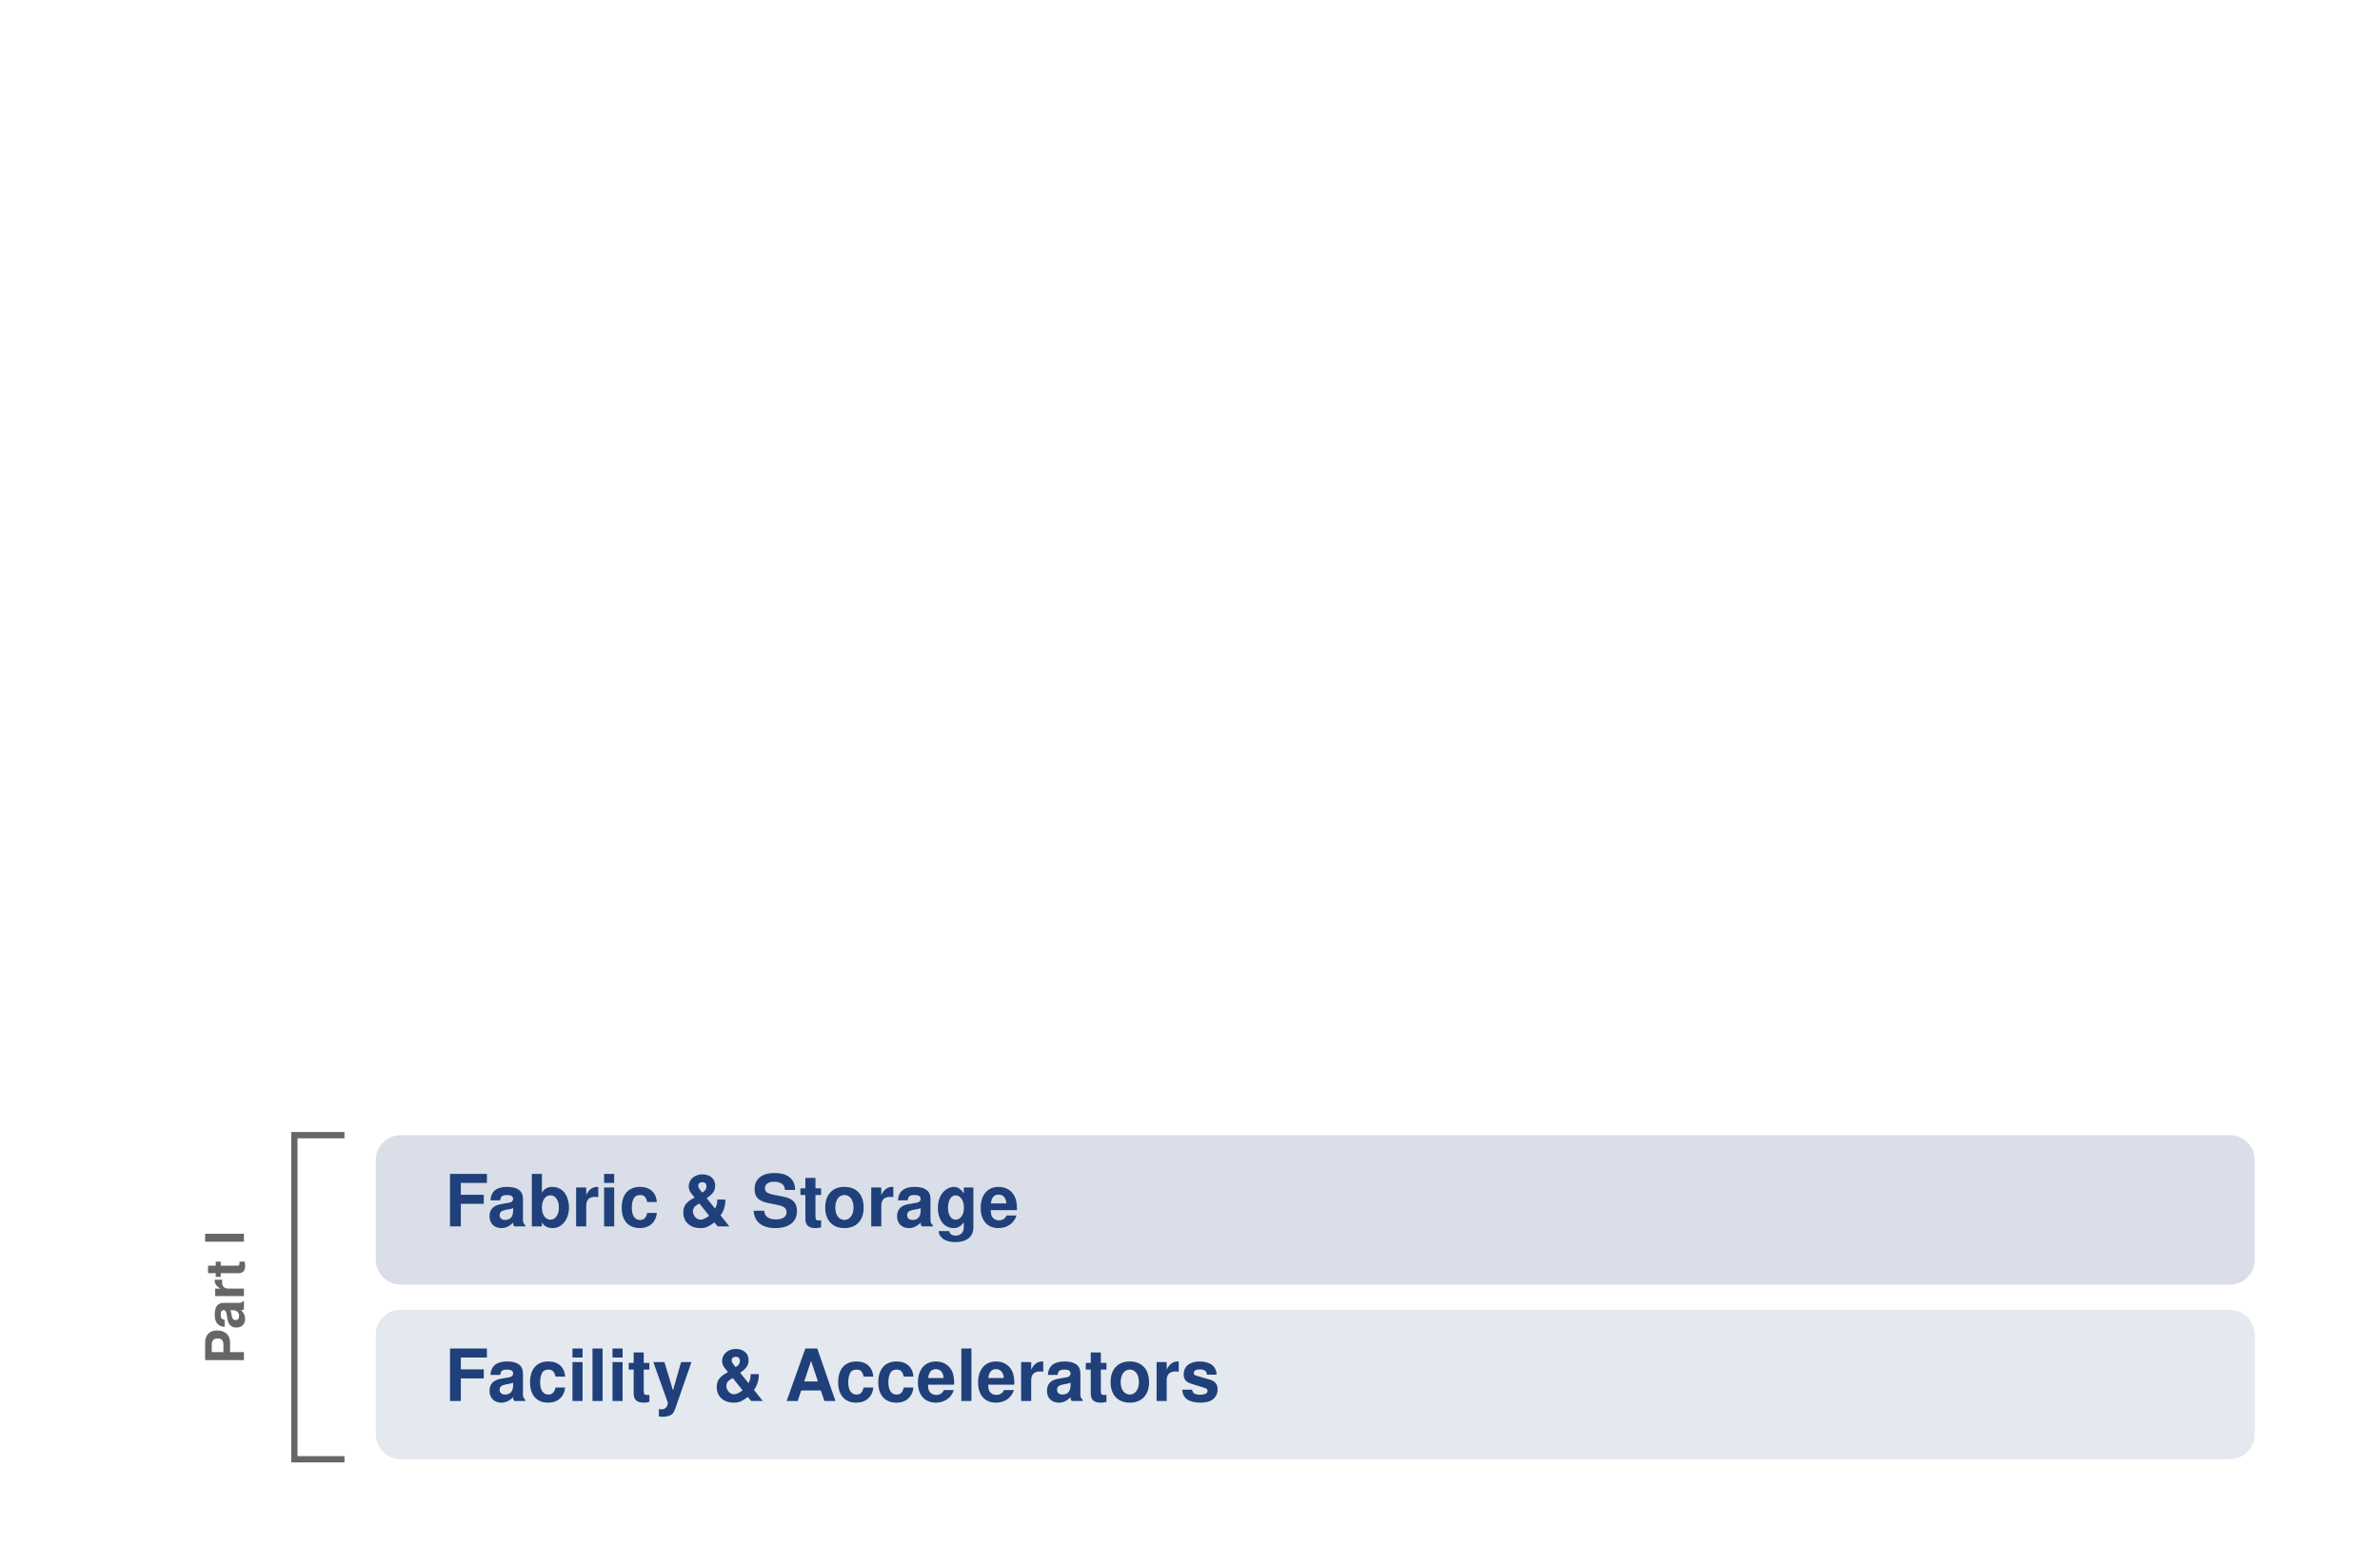
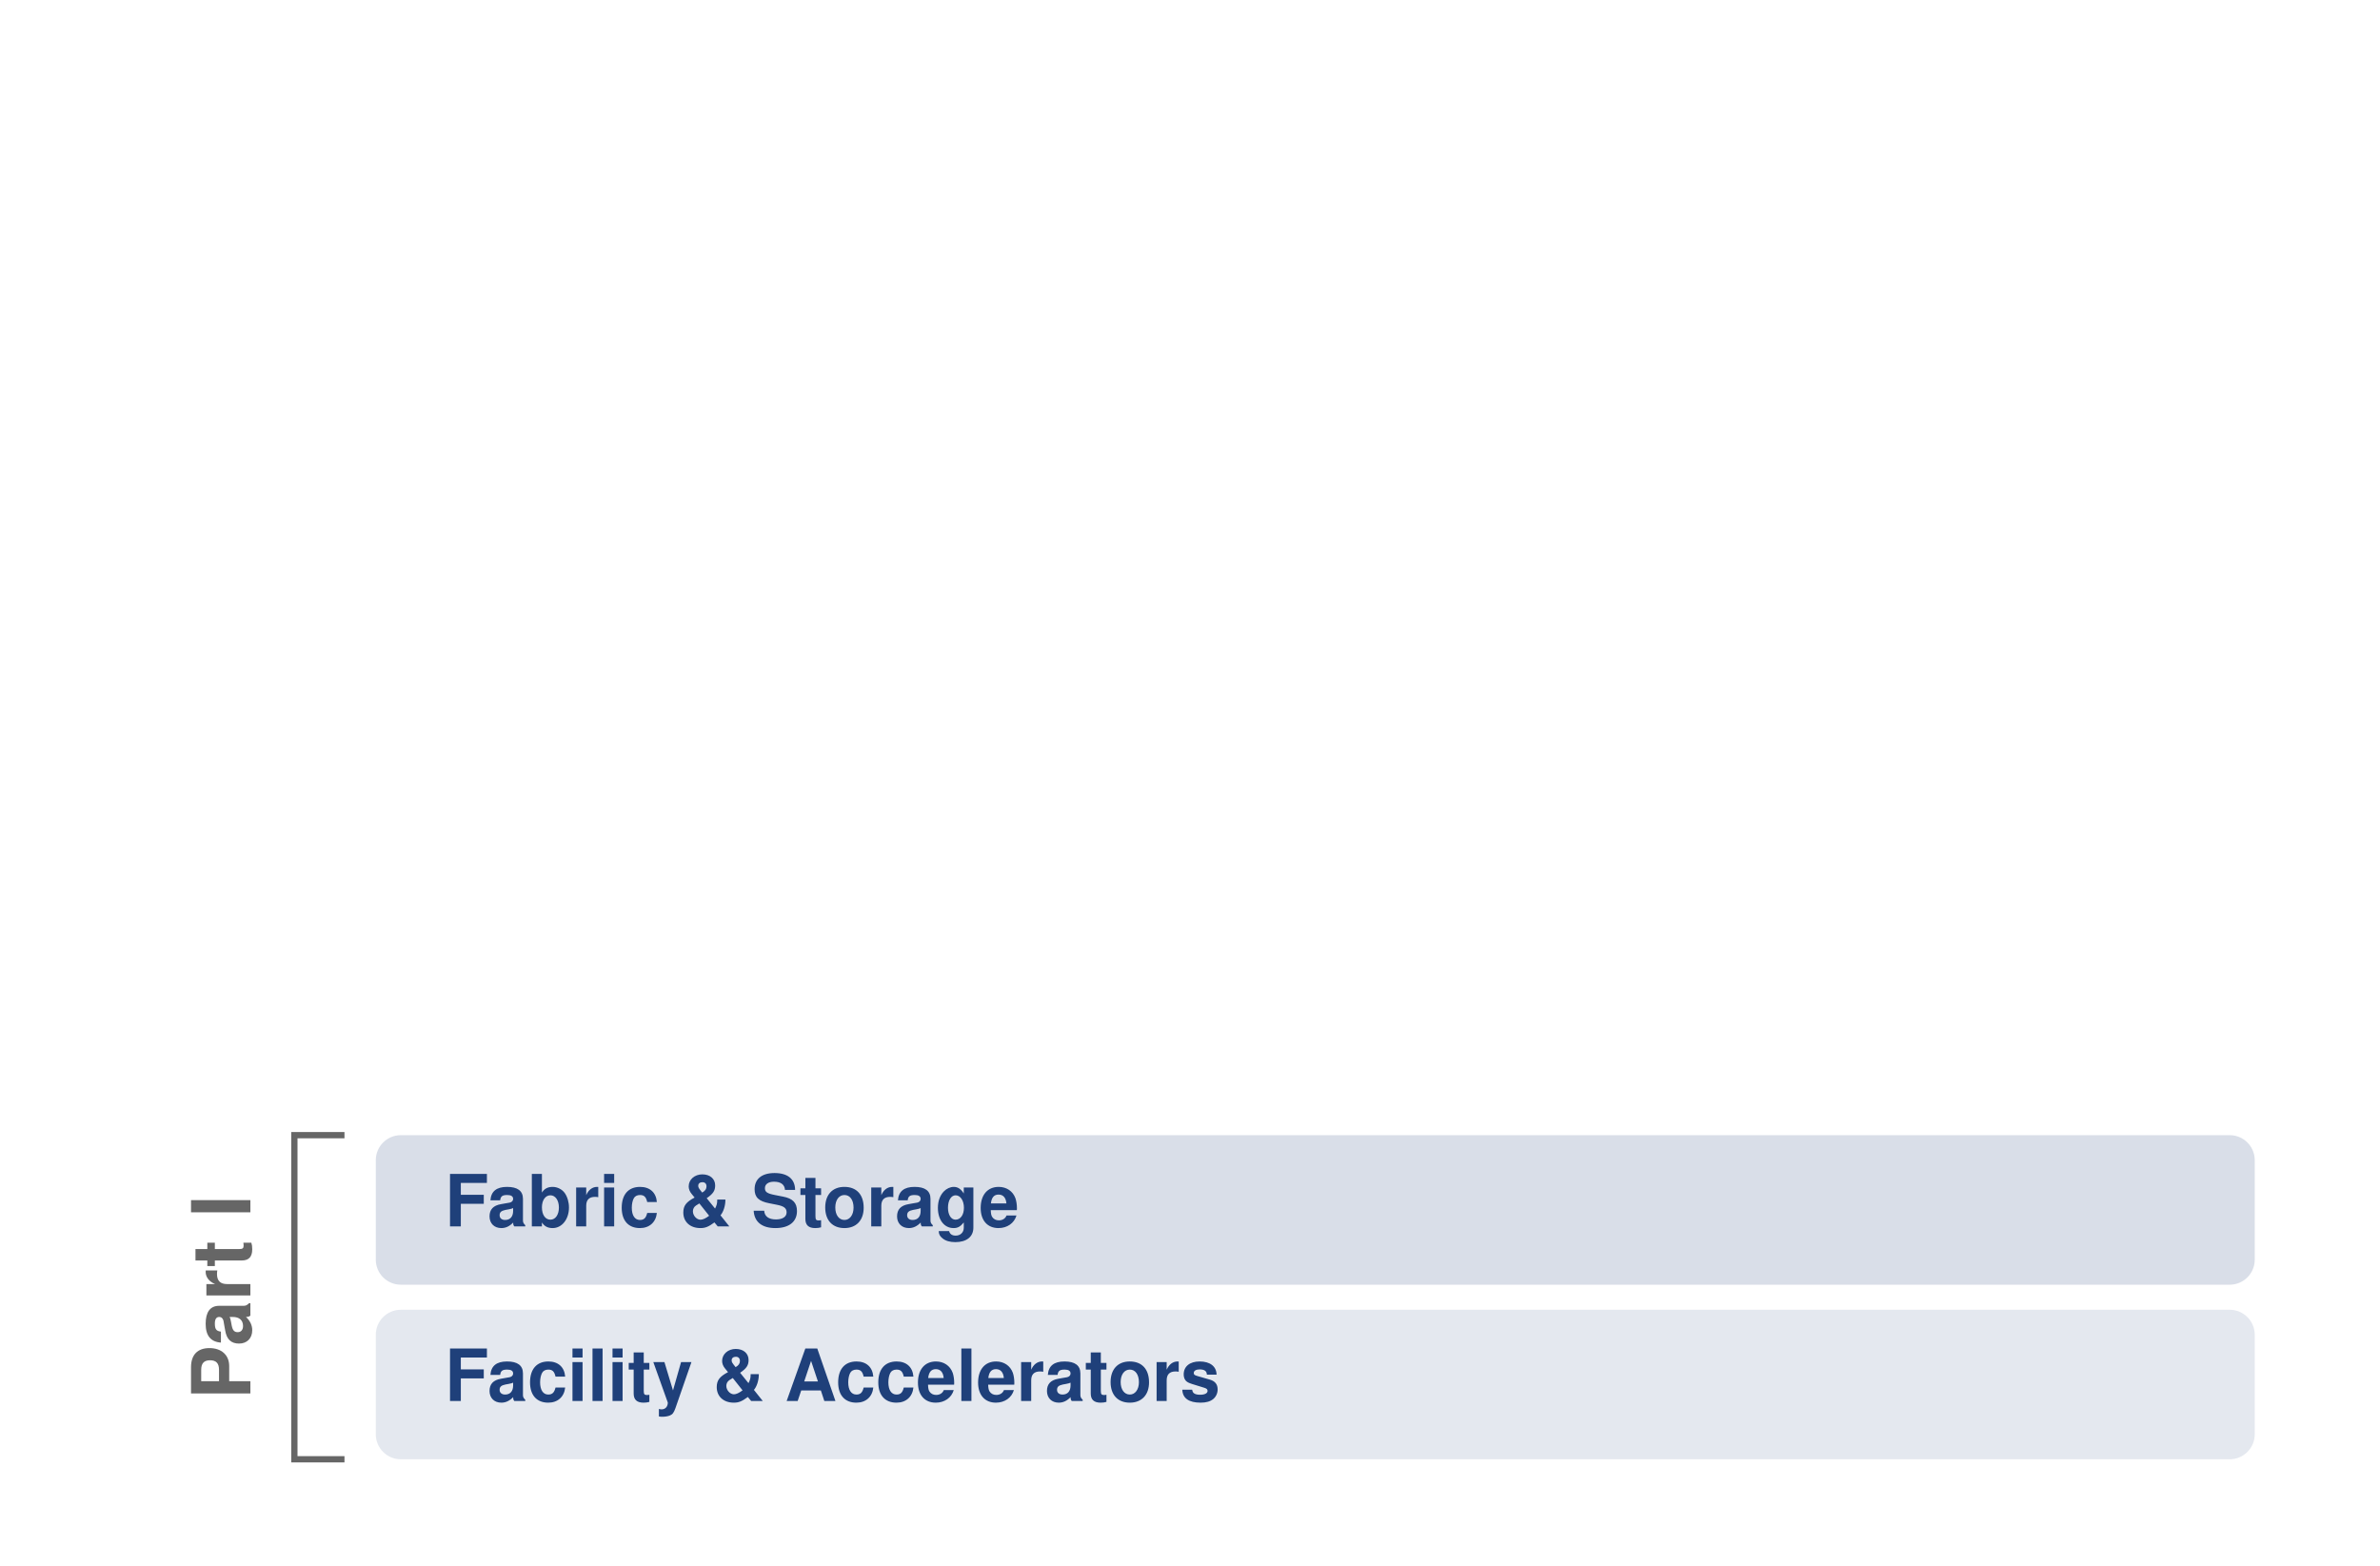
<svg xmlns="http://www.w3.org/2000/svg" width="760" height="500" viewBox="0 0 760 500" role="img" aria-label="ML system stack">
  <path d="M 110 362.5 H 94 V 466.0 H 110" fill="none" stroke="#666666" stroke-width="2" />
-   <text x="74" y="414.25" font-family="Helvetica, Arial, sans-serif" font-size="17" font-weight="700" fill="#666666" text-anchor="middle" dominant-baseline="central" transform="rotate(-90 74 414.25)">Part I</text>
+   <text x="74" y="414.25" font-family="Helvetica, Arial, sans-serif" font-size="26" font-weight="700" fill="#666666" text-anchor="middle" dominant-baseline="central" transform="rotate(-90 74 414.25)">Part I</text>
  <rect x="120" y="418.25" width="600" height="47.75" rx="8" fill="#1F407A" fill-opacity="0.12" stroke="none" stroke-width="0" />
  <text x="142" y="442.125" font-family="Helvetica, Arial, sans-serif" font-size="23" font-weight="600" fill="#1F407A" text-anchor="start" dominant-baseline="central">Facility &amp; Accelerators</text>
  <rect x="120" y="362.5" width="600" height="47.75" rx="8" fill="#1F407A" fill-opacity="0.17" stroke="none" stroke-width="0" />
  <text x="142" y="386.375" font-family="Helvetica, Arial, sans-serif" font-size="23" font-weight="600" fill="#1F407A" text-anchor="start" dominant-baseline="central">Fabric &amp; Storage</text>
</svg>
